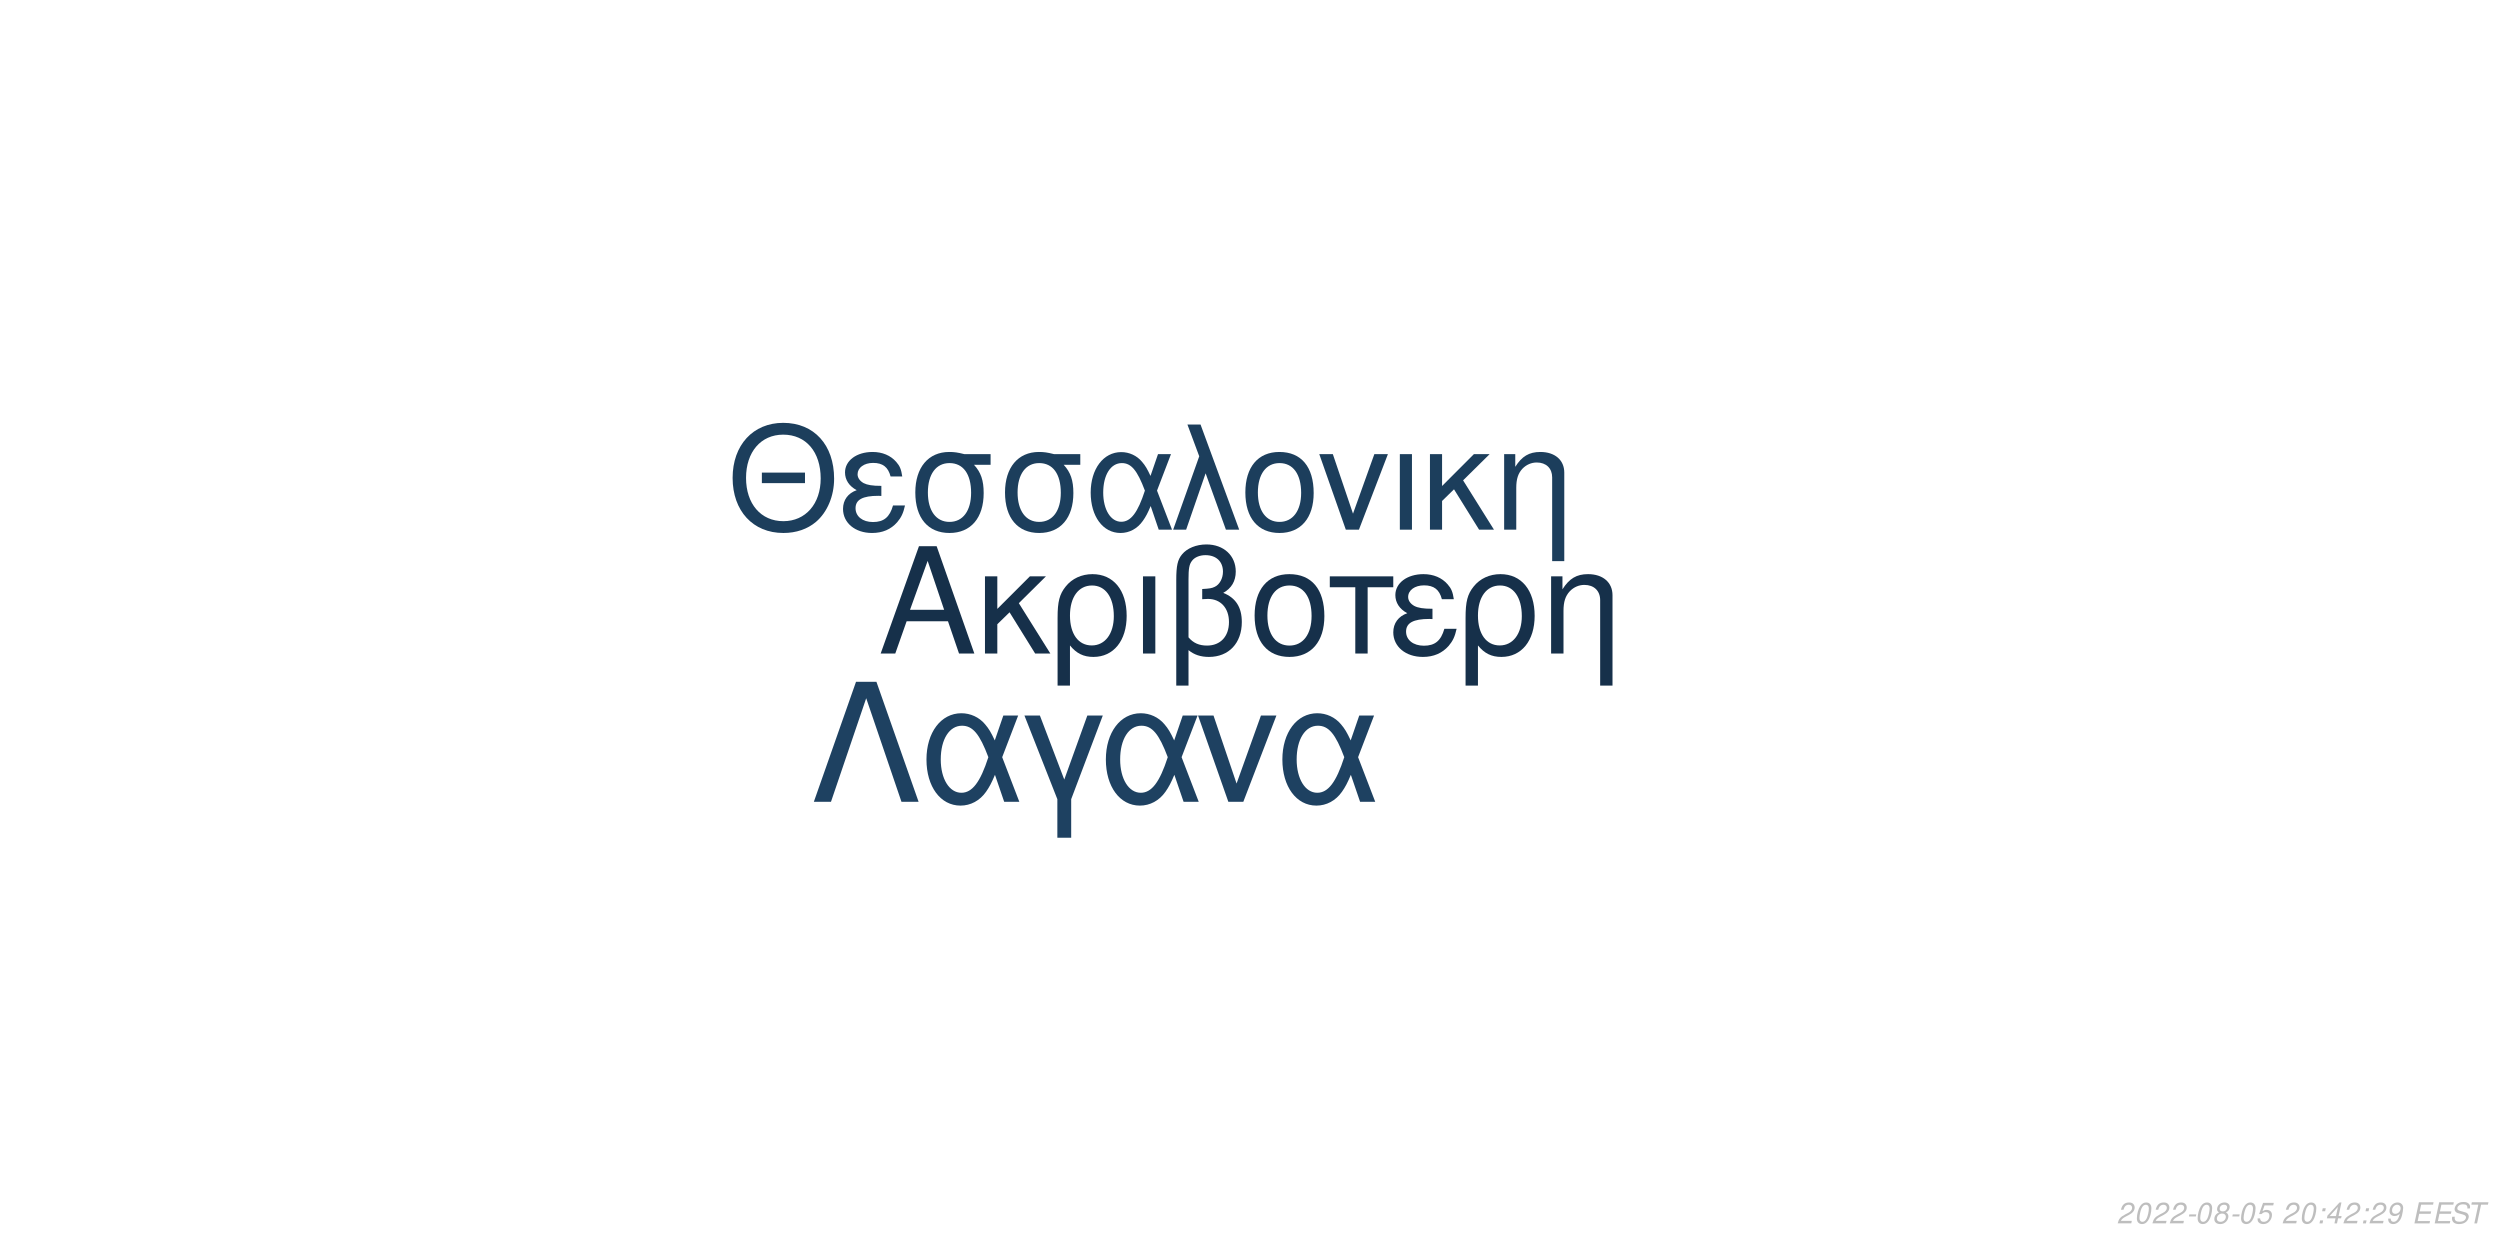
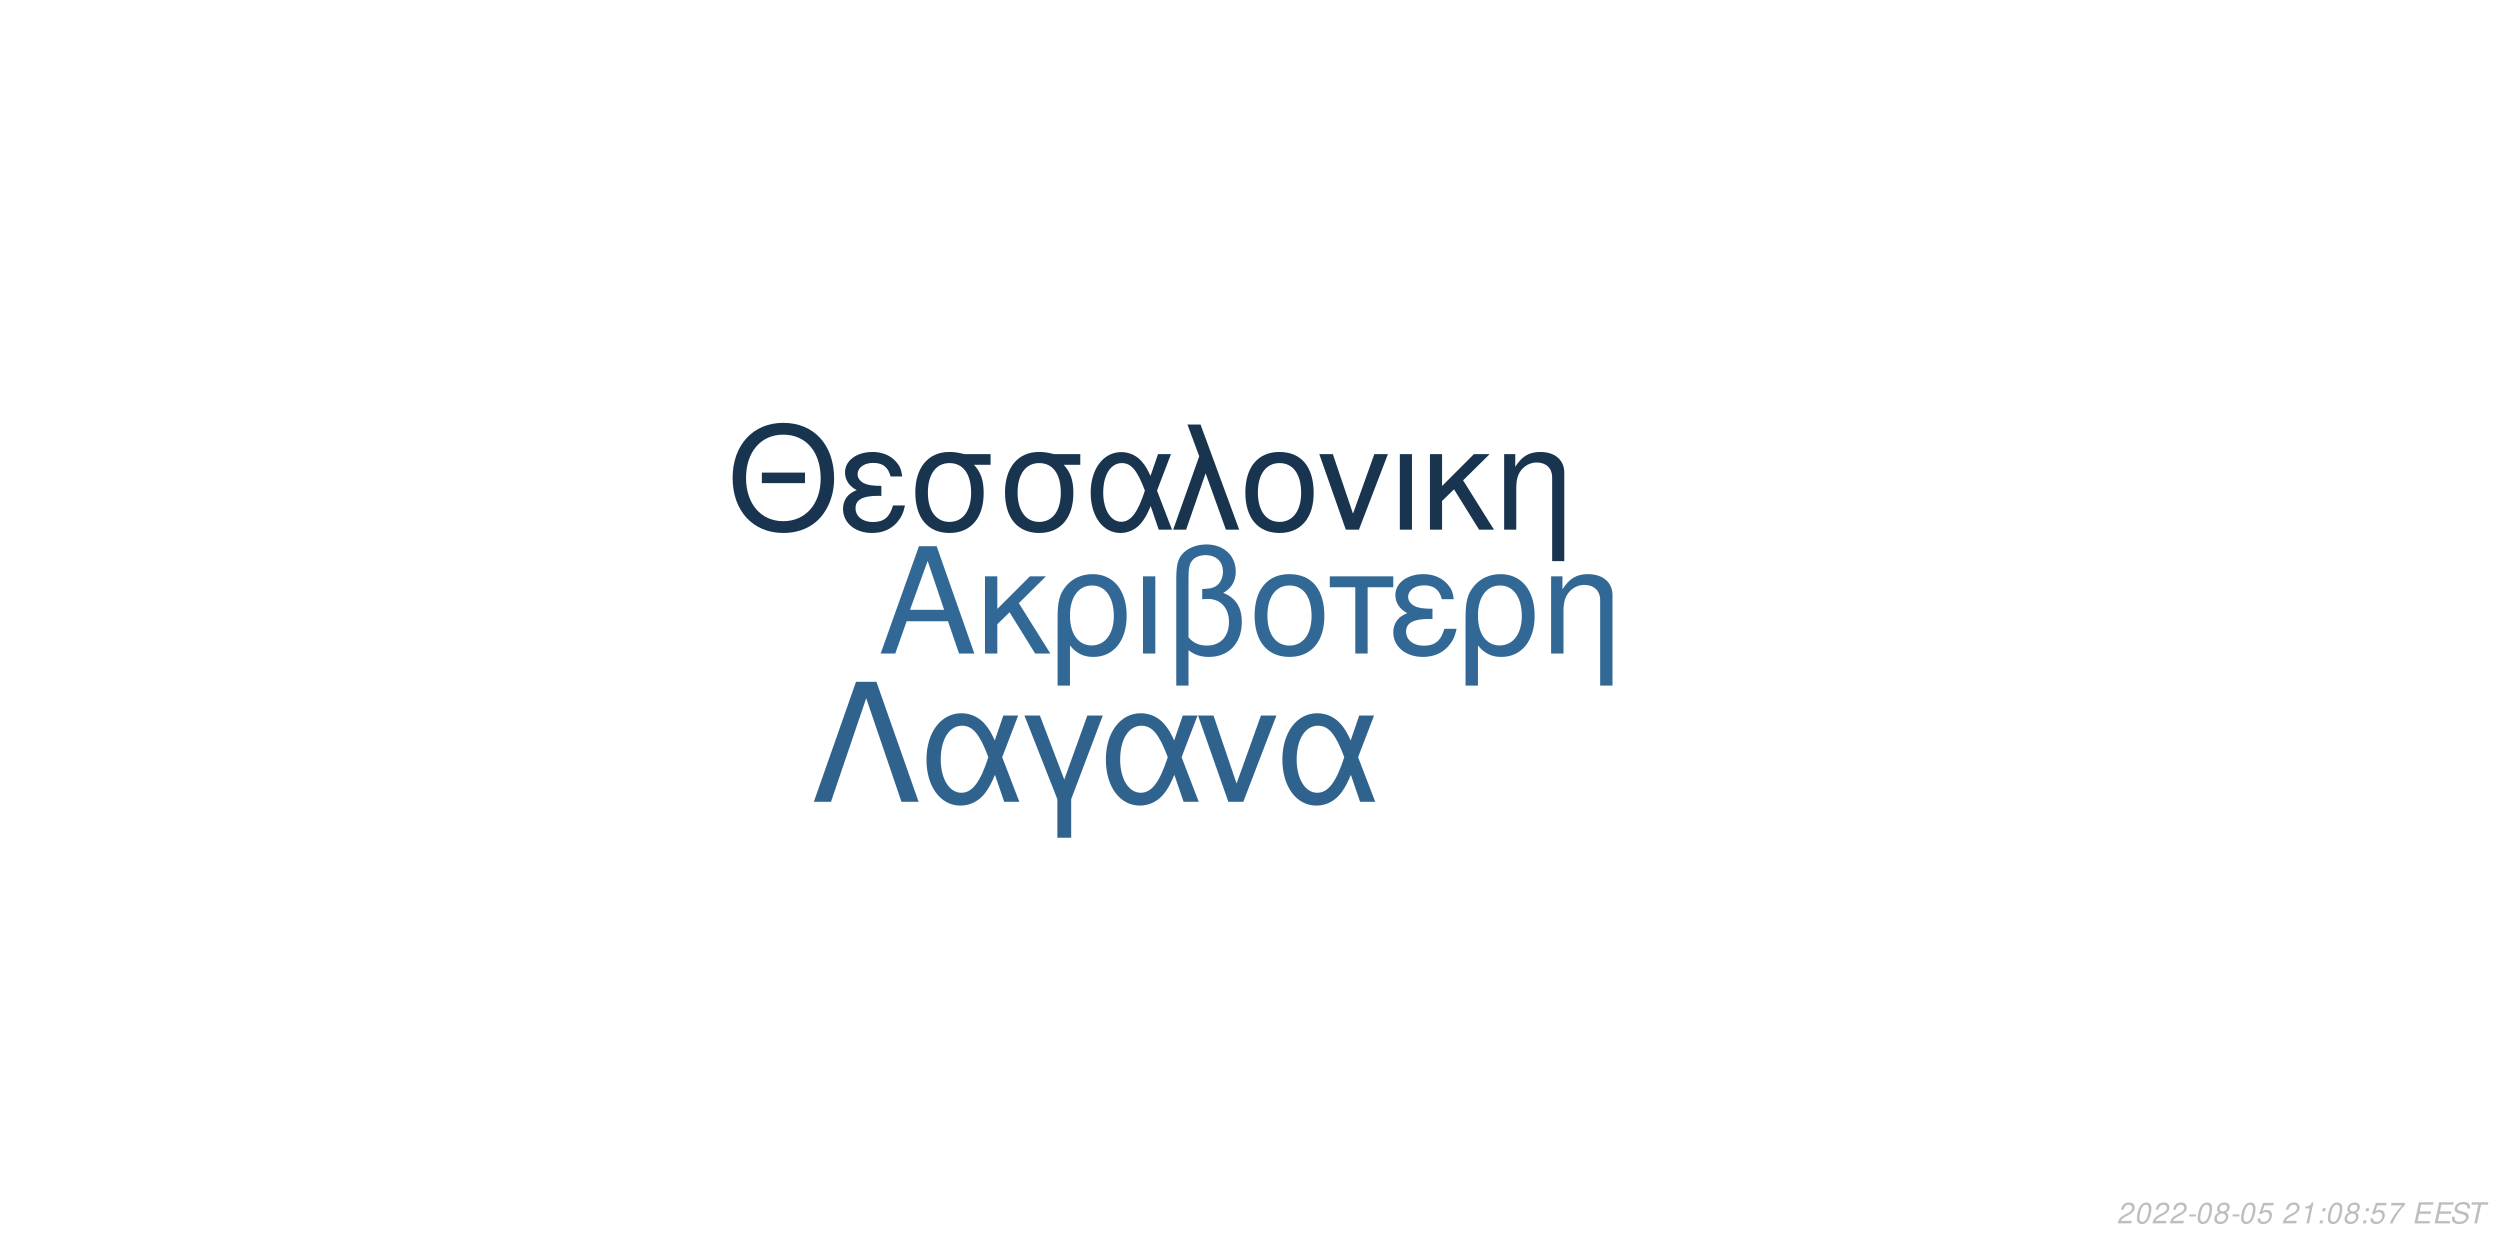
<svg xmlns="http://www.w3.org/2000/svg" xmlns:xlink="http://www.w3.org/1999/xlink" width="864pt" height="432pt" viewBox="0 0 864 432" version="1.1">
  <defs>
    <g>
      <symbol overflow="visible" id="glyph0-0">
        <path style="stroke:none;" d="" />
      </symbol>
      <symbol overflow="visible" id="glyph0-1">
        <path style="stroke:none;" d="M 24.125 -11.141 L 27.938 0 L 33.234 0 L 20.203 -37.094 L 14.094 -37.094 L 0.859 0 L 5.906 0 L 9.828 -11.141 Z M 22.797 -15.109 L 11 -15.109 L 17.094 -32.016 Z M 22.797 -15.109 " />
      </symbol>
      <symbol overflow="visible" id="glyph0-2">
        <path style="stroke:none;" d="M 7.172 -15.422 L 7.172 -26.672 L 2.906 -26.672 L 2.906 0 L 7.172 0 L 7.172 -10.125 L 11.406 -14.25 L 20.25 0 L 25.5 0 L 14.609 -17.406 L 23.969 -26.672 L 18.422 -26.672 Z M 7.172 -15.422 " />
      </symbol>
      <symbol overflow="visible" id="glyph0-3">
        <path style="stroke:none;" d="M 3 11.094 L 7.281 11.094 L 7.281 -2.797 C 9.516 -0.047 11.953 1.172 15.375 1.172 C 22.344 1.172 26.875 -4.422 26.875 -13.031 C 26.875 -21.891 22.297 -27.438 15.062 -27.438 C 11.297 -27.438 7.984 -25.906 5.797 -23.156 C 3.672 -20.516 3 -17.969 3 -12.359 Z M 14.906 -23.516 C 19.547 -23.516 22.438 -19.438 22.438 -12.922 C 22.438 -6.812 19.391 -2.797 14.812 -2.797 C 10.172 -2.797 7.281 -6.766 7.281 -13.125 C 7.281 -19.484 10.234 -23.516 14.906 -23.516 Z M 14.906 -23.516 " />
      </symbol>
      <symbol overflow="visible" id="glyph0-4">
        <path style="stroke:none;" d="M 3.516 0 L 7.781 0 L 7.781 -26.672 L 3.516 -26.672 Z M 3.516 0 " />
      </symbol>
      <symbol overflow="visible" id="glyph0-5">
        <path style="stroke:none;" d="M 4.016 11.094 L 8.25 11.094 L 8.25 -1.172 C 10.172 0.406 12.422 1.172 15.312 1.172 C 22.188 1.172 26.672 -3.609 26.672 -10.891 C 26.672 -15.984 24.578 -19.234 20.25 -20.969 C 23.109 -22.547 24.578 -25.031 24.578 -28.344 C 24.578 -33.844 20.406 -37.703 14.453 -37.703 C 10.938 -37.703 7.734 -36.391 6 -34.25 C 4.484 -32.422 4.016 -30.328 4.016 -25.391 Z M 8.25 -25.656 C 8.25 -29.359 8.5 -30.844 9.469 -32.062 C 10.375 -33.281 12.156 -34 14.094 -34 C 17.812 -34 20.156 -31.812 20.156 -28.297 C 20.156 -25.953 18.984 -23.812 17.297 -23.047 C 16.281 -22.547 15.469 -22.438 12.984 -22.297 L 12.984 -18.781 C 13.734 -18.828 14.344 -18.875 14.969 -18.875 C 19.344 -18.875 22.234 -15.719 22.234 -10.891 C 22.234 -5.906 19.281 -2.75 14.656 -2.75 C 11.953 -2.75 9.922 -3.609 8.25 -5.594 Z M 8.25 -25.656 " />
      </symbol>
      <symbol overflow="visible" id="glyph0-6">
        <path style="stroke:none;" d="M 14.094 -27.438 C 6.562 -27.438 2.094 -22.094 2.094 -13.125 C 2.094 -4.125 6.562 1.172 14.141 1.172 C 21.672 1.172 26.203 -4.172 26.203 -12.922 C 26.203 -22.188 21.828 -27.438 14.094 -27.438 Z M 14.141 -23.516 C 18.938 -23.516 21.781 -19.594 21.781 -12.984 C 21.781 -6.672 18.828 -2.75 14.141 -2.75 C 9.422 -2.75 6.516 -6.672 6.516 -13.125 C 6.516 -19.594 9.422 -23.516 14.141 -23.516 Z M 14.141 -23.516 " />
      </symbol>
      <symbol overflow="visible" id="glyph0-7">
        <path style="stroke:none;" d="M 7.891 0 L 12.156 0 L 12.156 -22.906 L 21.016 -22.906 L 21.016 -26.672 L -0.922 -26.672 L -0.922 -22.906 L 7.891 -22.906 Z M 7.891 0 " />
      </symbol>
      <symbol overflow="visible" id="glyph0-8">
        <path style="stroke:none;" d="M 14.562 -15.469 C 11.344 -15.469 9.562 -15.781 8.297 -16.438 C 6.922 -17.203 6.156 -18.328 6.156 -19.547 C 6.156 -21.891 8.453 -23.562 11.656 -23.562 C 15.062 -23.562 16.953 -22.094 17.812 -18.781 L 21.938 -18.781 C 21.578 -21.266 21.062 -22.5 19.797 -23.922 C 17.812 -26.203 14.906 -27.438 11.453 -27.438 C 5.797 -27.438 1.734 -24.375 1.734 -20.203 C 1.734 -17.609 3.156 -15.375 5.859 -13.938 C 2.797 -12.875 1.016 -10.484 1.016 -7.328 C 1.016 -2.391 5.297 1.172 11.25 1.172 C 14.969 1.172 17.906 -0.109 20.156 -2.641 C 21.578 -4.328 22.297 -5.797 22.906 -8.547 L 18.672 -8.547 C 17.5 -4.422 15.422 -2.703 11.609 -2.703 C 7.938 -2.703 5.438 -4.688 5.438 -7.578 C 5.438 -10.578 7.938 -11.953 13.484 -11.953 C 13.641 -11.953 14.094 -11.953 14.562 -11.906 Z M 14.562 -15.469 " />
      </symbol>
      <symbol overflow="visible" id="glyph0-9">
        <path style="stroke:none;" d="M 3.562 -26.672 L 3.562 0 L 7.844 0 L 7.844 -14.703 C 7.844 -17.906 8.5 -19.891 10.031 -21.531 C 11.406 -22.953 13.188 -23.719 15.062 -23.719 C 18.375 -23.719 20.516 -21.672 20.516 -18.469 L 20.516 11.094 L 24.781 11.094 L 24.781 -20.156 C 24.781 -24.578 21.469 -27.438 16.328 -27.438 C 12.359 -27.438 9.828 -25.906 7.484 -22.188 L 7.484 -26.672 Z M 3.562 -26.672 " />
      </symbol>
      <symbol overflow="visible" id="glyph1-0">
        <path style="stroke:none;" d="" />
      </symbol>
      <symbol overflow="visible" id="glyph1-1">
        <path style="stroke:none;" d="M 26.859 -19.734 L 11.953 -19.734 L 11.953 -16.094 L 26.859 -16.094 Z M 19.328 -36.922 C 8.922 -36.922 1.844 -29.25 1.844 -17.891 C 1.844 -6.484 8.875 1.141 19.391 1.141 C 23.812 1.141 27.703 -0.203 30.641 -2.688 C 34.578 -6.031 36.922 -11.656 36.922 -17.594 C 36.922 -29.297 30 -36.922 19.328 -36.922 Z M 19.328 -32.844 C 27.203 -32.844 32.281 -26.906 32.281 -17.688 C 32.281 -8.922 27.062 -2.938 19.391 -2.938 C 11.609 -2.938 6.484 -8.922 6.484 -17.891 C 6.484 -26.859 11.609 -32.844 19.328 -32.844 Z M 19.328 -32.844 " />
      </symbol>
      <symbol overflow="visible" id="glyph1-2">
        <path style="stroke:none;" d="M 14.25 -15.141 C 11.109 -15.141 9.375 -15.453 8.125 -16.094 C 6.781 -16.844 6.031 -17.938 6.031 -19.141 C 6.031 -21.422 8.266 -23.078 11.406 -23.078 C 14.75 -23.078 16.594 -21.625 17.438 -18.391 L 21.469 -18.391 C 21.125 -20.828 20.625 -22.031 19.391 -23.422 C 17.438 -25.656 14.594 -26.859 11.219 -26.859 C 5.688 -26.859 1.688 -23.875 1.688 -19.781 C 1.688 -17.234 3.094 -15.047 5.734 -13.656 C 2.734 -12.609 1 -10.266 1 -7.172 C 1 -2.344 5.188 1.141 11.016 1.141 C 14.656 1.141 17.547 -0.094 19.734 -2.594 C 21.125 -4.234 21.828 -5.688 22.422 -8.375 L 18.281 -8.375 C 17.141 -4.328 15.094 -2.641 11.359 -2.641 C 7.766 -2.641 5.328 -4.578 5.328 -7.422 C 5.328 -10.359 7.766 -11.703 13.203 -11.703 C 13.359 -11.703 13.797 -11.703 14.25 -11.656 Z M 14.25 -15.141 " />
      </symbol>
      <symbol overflow="visible" id="glyph1-3">
        <path style="stroke:none;" d="M 29 -26.109 L 19.938 -26.109 C 17.594 -26.703 16.438 -26.859 14.703 -26.859 C 7.469 -26.859 2.984 -21.469 2.984 -12.859 C 2.984 -4.031 7.375 1.141 14.797 1.141 C 22.172 1.141 26.609 -4.078 26.609 -12.656 C 26.609 -17.047 25.656 -19.828 23.266 -22.422 L 29 -22.422 Z M 14.797 -23.016 C 19.531 -23.016 22.266 -19.234 22.266 -12.75 C 22.266 -6.531 19.438 -2.688 14.797 -2.688 C 10.172 -2.688 7.328 -6.531 7.328 -12.859 C 7.328 -19.188 10.172 -23.016 14.797 -23.016 Z M 14.797 -23.016 " />
      </symbol>
      <symbol overflow="visible" id="glyph1-4">
        <path style="stroke:none;" d="M 29.344 -26.109 L 24.859 -26.109 L 22.266 -18.578 C 21.125 -21.031 20.484 -22.125 19.328 -23.469 C 17.547 -25.609 14.906 -26.812 12.156 -26.812 C 5.984 -26.812 1.594 -20.984 1.594 -12.812 C 1.594 -4.578 5.828 1.141 11.906 1.141 C 14.953 1.141 17.734 -0.344 19.625 -3.047 C 20.672 -4.531 21.281 -5.688 22.328 -8.172 L 25.109 0 L 29.703 0 L 24.516 -13.5 Z M 20.328 -13.5 C 17.891 -5.922 15.453 -2.734 12.156 -2.734 C 8.516 -2.734 5.922 -6.922 5.922 -12.812 C 5.922 -18.938 8.516 -23.016 12.359 -23.016 C 15.594 -23.016 17.688 -20.531 20.328 -13.5 Z M 20.328 -13.5 " />
      </symbol>
      <symbol overflow="visible" id="glyph1-5">
        <path style="stroke:none;" d="M 1.094 0 L 5.578 0 L 12.312 -19.484 L 19.328 0 L 23.922 0 L 10.562 -36.328 L 6.031 -36.328 L 10.109 -25.359 Z M 1.094 0 " />
      </symbol>
      <symbol overflow="visible" id="glyph1-6">
        <path style="stroke:none;" d="M 13.797 -26.859 C 6.422 -26.859 2.047 -21.625 2.047 -12.859 C 2.047 -4.031 6.422 1.141 13.859 1.141 C 21.234 1.141 25.656 -4.078 25.656 -12.656 C 25.656 -21.719 21.375 -26.859 13.797 -26.859 Z M 13.859 -23.016 C 18.531 -23.016 21.328 -19.188 21.328 -12.703 C 21.328 -6.531 18.438 -2.688 13.859 -2.688 C 9.219 -2.688 6.375 -6.531 6.375 -12.859 C 6.375 -19.188 9.219 -23.016 13.859 -23.016 Z M 13.859 -23.016 " />
      </symbol>
      <symbol overflow="visible" id="glyph1-7">
        <path style="stroke:none;" d="M 14.297 0 L 24.312 -26.109 L 19.625 -26.109 L 12.25 -5.531 L 5.281 -26.109 L 0.594 -26.109 L 9.766 0 Z M 14.297 0 " />
      </symbol>
      <symbol overflow="visible" id="glyph1-8">
        <path style="stroke:none;" d="M 3.438 0 L 7.625 0 L 7.625 -26.109 L 3.438 -26.109 Z M 3.438 0 " />
      </symbol>
      <symbol overflow="visible" id="glyph1-9">
        <path style="stroke:none;" d="M 7.031 -15.094 L 7.031 -26.109 L 2.844 -26.109 L 2.844 0 L 7.031 0 L 7.031 -9.922 L 11.156 -13.953 L 19.828 0 L 24.969 0 L 14.297 -17.047 L 23.469 -26.109 L 18.031 -26.109 Z M 7.031 -15.094 " />
      </symbol>
      <symbol overflow="visible" id="glyph1-10">
        <path style="stroke:none;" d="M 3.484 -26.109 L 3.484 0 L 7.672 0 L 7.672 -14.406 C 7.672 -17.547 8.328 -19.484 9.812 -21.078 C 11.156 -22.469 12.906 -23.219 14.75 -23.219 C 17.984 -23.219 20.078 -21.234 20.078 -18.094 L 20.078 10.859 L 24.266 10.859 L 24.266 -19.734 C 24.266 -24.062 21.031 -26.859 16 -26.859 C 12.109 -26.859 9.609 -25.359 7.328 -21.719 L 7.328 -26.109 Z M 3.484 -26.109 " />
      </symbol>
      <symbol overflow="visible" id="glyph2-0">
        <path style="stroke:none;" d="" />
      </symbol>
      <symbol overflow="visible" id="glyph2-1">
        <path style="stroke:none;" d="M 22.531 -41.484 L 15.484 -41.484 L 0.906 0 L 6.828 0 L 19 -35.797 L 31.188 0 L 37.109 0 Z M 22.531 -41.484 " />
      </symbol>
      <symbol overflow="visible" id="glyph2-2">
        <path style="stroke:none;" d="M 33.516 -29.812 L 28.391 -29.812 L 25.438 -21.219 C 24.125 -24.016 23.391 -25.266 22.078 -26.797 C 20.031 -29.25 17.016 -30.609 13.891 -30.609 C 6.828 -30.609 1.828 -23.953 1.828 -14.625 C 1.828 -5.234 6.656 1.312 13.594 1.312 C 17.078 1.312 20.266 -0.391 22.422 -3.469 C 23.609 -5.172 24.297 -6.484 25.5 -9.328 L 28.688 0 L 33.922 0 L 28 -15.422 Z M 23.219 -15.422 C 20.422 -6.766 17.641 -3.125 13.891 -3.125 C 9.734 -3.125 6.766 -7.906 6.766 -14.625 C 6.766 -21.625 9.734 -26.297 14.109 -26.297 C 17.812 -26.297 20.203 -23.453 23.219 -15.422 Z M 23.219 -15.422 " />
      </symbol>
      <symbol overflow="visible" id="glyph2-3">
        <path style="stroke:none;" d="M 12.062 12.406 L 16.844 12.406 L 16.844 -0.906 L 27.766 -29.812 L 22.422 -29.812 L 14.453 -7.688 L 6.031 -29.812 L 0.688 -29.812 L 12.062 -0.906 Z M 12.062 12.406 " />
      </symbol>
      <symbol overflow="visible" id="glyph2-4">
        <path style="stroke:none;" d="M 16.328 0 L 27.766 -29.812 L 22.422 -29.812 L 14 -6.312 L 6.031 -29.812 L 0.688 -29.812 L 11.156 0 Z M 16.328 0 " />
      </symbol>
      <symbol overflow="visible" id="glyph3-0">
        <path style="stroke:none;" d="" />
      </symbol>
      <symbol overflow="visible" id="glyph3-1">
        <path style="stroke:none;" d="M 5.234 -0.875 L 1.469 -0.875 C 1.641 -1.375 2.203 -1.891 3.109 -2.344 L 4.234 -2.938 C 5.562 -3.625 6.219 -4.469 6.219 -5.484 C 6.219 -5.938 6.062 -6.359 5.797 -6.656 C 5.469 -7.047 4.984 -7.234 4.312 -7.234 C 2.766 -7.234 1.891 -6.453 1.484 -4.734 L 2.375 -4.734 C 2.484 -5.188 2.609 -5.484 2.797 -5.75 C 3.094 -6.203 3.609 -6.453 4.188 -6.453 C 4.891 -6.453 5.344 -6.031 5.344 -5.375 C 5.344 -4.703 4.859 -4.094 4.016 -3.656 L 2.984 -3.125 C 1.234 -2.188 0.797 -1.656 0.344 -0.016 L 5.047 -0.016 Z M 5.234 -0.875 " />
      </symbol>
      <symbol overflow="visible" id="glyph3-2">
        <path style="stroke:none;" d="M 4.203 -7.234 C 3.375 -7.234 2.688 -6.812 2.125 -5.984 C 1.484 -5.047 0.984 -3.188 0.984 -1.734 C 0.984 -1.109 1.172 -0.562 1.484 -0.266 C 1.797 0.047 2.281 0.234 2.766 0.234 C 3.625 0.234 4.281 -0.156 4.859 -1.016 C 5.516 -1.953 6 -3.797 6 -5.266 C 6 -6.5 5.328 -7.234 4.203 -7.234 Z M 4.094 -6.453 C 4.734 -6.453 5.125 -5.984 5.125 -5.156 C 5.125 -4.203 4.781 -2.625 4.406 -1.812 C 3.984 -0.938 3.516 -0.547 2.875 -0.547 C 2.25 -0.547 1.875 -1.031 1.875 -1.828 C 1.875 -2.797 2.203 -4.344 2.594 -5.203 C 2.984 -6.047 3.453 -6.453 4.094 -6.453 Z M 4.094 -6.453 " />
      </symbol>
      <symbol overflow="visible" id="glyph3-3">
        <path style="stroke:none;" d="M 3.516 -3.125 L 1.125 -3.125 L 0.969 -2.406 L 3.359 -2.406 Z M 3.516 -3.125 " />
      </symbol>
      <symbol overflow="visible" id="glyph3-4">
        <path style="stroke:none;" d="M 4.766 -3.797 C 5.078 -3.969 5.234 -4.078 5.438 -4.234 C 5.812 -4.594 6.062 -5.172 6.062 -5.734 C 6.062 -6.625 5.344 -7.234 4.266 -7.234 C 2.812 -7.234 1.703 -6.219 1.703 -4.875 C 1.703 -4.406 1.875 -4.125 2.359 -3.812 C 1.297 -3.312 0.75 -2.516 0.75 -1.469 C 0.75 -0.438 1.547 0.234 2.812 0.234 C 3.656 0.234 4.359 -0.094 4.938 -0.734 C 5.359 -1.234 5.609 -1.859 5.609 -2.438 C 5.609 -3.047 5.312 -3.516 4.766 -3.797 Z M 4.109 -6.453 C 4.797 -6.453 5.188 -6.125 5.188 -5.578 C 5.188 -5.266 5.062 -4.922 4.859 -4.672 C 4.562 -4.312 4.188 -4.156 3.656 -4.156 C 2.984 -4.156 2.594 -4.453 2.594 -4.984 C 2.594 -5.859 3.203 -6.453 4.109 -6.453 Z M 3.453 -3.406 C 4.234 -3.406 4.734 -2.984 4.734 -2.312 C 4.734 -1.312 3.922 -0.547 2.875 -0.547 C 2.125 -0.547 1.625 -0.969 1.625 -1.625 C 1.625 -2.609 2.438 -3.406 3.453 -3.406 Z M 3.453 -3.406 " />
      </symbol>
      <symbol overflow="visible" id="glyph3-5">
        <path style="stroke:none;" d="M 6.297 -7.094 L 2.594 -7.094 L 1.234 -3.234 L 2.047 -3.234 C 2.656 -3.766 2.938 -3.906 3.531 -3.906 C 4.328 -3.906 4.797 -3.453 4.797 -2.688 C 4.797 -1.438 3.969 -0.547 2.828 -0.547 C 2.031 -0.547 1.609 -0.938 1.578 -1.734 L 0.703 -1.734 L 0.703 -1.516 C 0.703 -0.938 0.844 -0.547 1.188 -0.266 C 1.562 0.062 2.078 0.234 2.703 0.234 C 3.656 0.234 4.391 -0.156 4.984 -0.922 C 5.422 -1.5 5.672 -2.234 5.672 -2.953 C 5.672 -4 4.938 -4.672 3.812 -4.672 C 3.328 -4.672 2.906 -4.547 2.406 -4.234 L 3.109 -6.219 L 6.109 -6.219 Z M 6.297 -7.094 " />
      </symbol>
      <symbol overflow="visible" id="glyph3-6">
        <path style="stroke:none;" d="" />
      </symbol>
      <symbol overflow="visible" id="glyph3-7">
+         <path style="stroke:none;" d="M 3.703 -5.188 L 2.594 0 L 3.469 0 L 5.016 -7.234 L 4.438 -7.234 C 3.906 -6.156 3.688 -6.016 2.234 -5.812 L 2.109 -5.188 Z M 3.703 -5.188 " />
+       </symbol>
+       <symbol overflow="visible" id="glyph3-8">
        <path style="stroke:none;" d="M 2.359 -1.031 L 1.312 -1.031 L 1.094 0 L 2.141 0 Z M 3.266 -5.234 L 2.219 -5.234 L 2 -4.203 L 3.047 -4.203 Z M 3.266 -5.234 " />
      </symbol>
-       <symbol overflow="visible" id="glyph3-8">
-         <path style="stroke:none;" d="M 3.625 -1.75 L 3.266 0 L 4.141 0 L 4.516 -1.75 L 5.562 -1.75 L 5.734 -2.531 L 4.688 -2.531 L 5.688 -7.234 L 5.016 -7.234 L 0.844 -2.672 L 0.641 -1.75 Z M 3.797 -2.531 L 1.594 -2.531 L 4.469 -5.703 Z M 3.797 -2.531 " />
-       </symbol>
      <symbol overflow="visible" id="glyph3-9">
-         <path style="stroke:none;" d="M 0.844 -1.656 C 0.844 -1.547 0.844 -1.438 0.844 -1.375 C 0.844 -0.406 1.531 0.234 2.578 0.234 C 3.203 0.234 3.766 0.016 4.297 -0.438 C 4.938 -1 5.312 -1.656 5.594 -2.719 C 5.844 -3.672 6.016 -4.766 6.016 -5.375 C 6.016 -5.844 5.844 -6.328 5.547 -6.656 C 5.203 -7.031 4.703 -7.234 4.062 -7.234 C 2.516 -7.234 1.297 -5.938 1.297 -4.266 C 1.297 -3.203 1.984 -2.547 3.047 -2.547 C 3.484 -2.547 3.953 -2.672 4.281 -2.891 C 4.406 -2.984 4.547 -3.078 4.828 -3.344 C 4.438 -1.484 3.703 -0.547 2.703 -0.547 C 2.109 -0.547 1.719 -0.938 1.719 -1.547 L 1.719 -1.656 Z M 3.953 -6.453 C 4.625 -6.453 5.141 -5.953 5.141 -5.281 C 5.141 -4.188 4.312 -3.312 3.297 -3.312 C 2.594 -3.312 2.172 -3.734 2.172 -4.453 C 2.172 -5.562 2.984 -6.453 3.953 -6.453 Z M 3.953 -6.453 " />
+         <path style="stroke:none;" d="M 6.703 -7.094 L 1.953 -7.094 L 1.766 -6.219 L 5.594 -6.219 C 3.344 -3.688 2.266 -2.109 1.375 0 L 2.344 0 C 3.031 -1.906 4.828 -4.594 6.547 -6.281 Z M 6.703 -7.094 " />
      </symbol>
      <symbol overflow="visible" id="glyph3-10">
        <path style="stroke:none;" d="M 2.547 -3.312 L 6.5 -3.312 L 6.688 -4.141 L 2.719 -4.141 L 3.219 -6.469 L 7.344 -6.469 L 7.516 -7.297 L 2.453 -7.297 L 0.906 0 L 6.125 0 L 6.297 -0.812 L 2.016 -0.812 Z M 2.547 -3.312 " />
      </symbol>
      <symbol overflow="visible" id="glyph3-11">
        <path style="stroke:none;" d="M 7.062 -5.156 C 7.125 -5.438 7.141 -5.562 7.141 -5.703 C 7.141 -6.156 6.938 -6.594 6.594 -6.891 C 6.188 -7.25 5.656 -7.406 4.875 -7.406 C 3.844 -7.406 3.047 -7.125 2.5 -6.562 C 2.094 -6.141 1.781 -5.438 1.781 -4.922 C 1.781 -4.297 2.219 -3.766 2.891 -3.562 L 4.594 -3.094 C 5.406 -2.859 5.734 -2.578 5.734 -2.094 C 5.734 -1.781 5.547 -1.406 5.266 -1.141 C 4.844 -0.766 4.266 -0.578 3.453 -0.578 C 2.328 -0.578 1.812 -0.984 1.812 -1.906 C 1.812 -2.047 1.812 -2.125 1.844 -2.312 L 0.984 -2.312 C 0.906 -2.062 0.891 -1.906 0.891 -1.688 C 0.891 -0.484 1.797 0.234 3.297 0.234 C 4.359 0.234 5.234 -0.062 5.812 -0.609 C 6.344 -1.078 6.688 -1.797 6.688 -2.375 C 6.688 -2.641 6.609 -2.906 6.453 -3.156 C 6.234 -3.5 5.938 -3.703 5.469 -3.828 L 3.75 -4.312 C 2.984 -4.547 2.734 -4.734 2.734 -5.188 C 2.734 -5.547 2.875 -5.844 3.188 -6.109 C 3.547 -6.438 4.031 -6.594 4.703 -6.594 C 5.266 -6.594 5.688 -6.484 5.906 -6.297 C 6.094 -6.125 6.219 -5.797 6.219 -5.516 C 6.219 -5.422 6.203 -5.344 6.188 -5.156 Z M 7.062 -5.156 " />
      </symbol>
      <symbol overflow="visible" id="glyph3-12">
        <path style="stroke:none;" d="M 4.938 -6.469 L 7.312 -6.469 L 7.484 -7.297 L 1.75 -7.297 L 1.578 -6.469 L 3.984 -6.469 L 2.609 0 L 3.547 0 Z M 4.938 -6.469 " />
      </symbol>
    </g>
  </defs>
  <g id="surface1">
    <rect x="0" y="0" width="864" height="432" style="fill:rgb(100%,100%,100%);fill-opacity:1;stroke:none;" />
-     <g style="fill:rgb(8.627%,18.824%,29.02%);fill-opacity:1;">
+     <g style="fill:rgb(19.608%,40.784%,58.824%);fill-opacity:1;">
      <use xlink:href="#glyph0-1" x="303.5" y="225.861" />
      <use xlink:href="#glyph0-2" x="337.5" y="225.861" />
      <use xlink:href="#glyph0-3" x="362.5" y="225.861" />
      <use xlink:href="#glyph0-4" x="391.5" y="225.861" />
      <use xlink:href="#glyph0-5" x="402.5" y="225.861" />
      <use xlink:href="#glyph0-6" x="431.5" y="225.861" />
      <use xlink:href="#glyph0-7" x="460.5" y="225.861" />
      <use xlink:href="#glyph0-8" x="480.5" y="225.861" />
      <use xlink:href="#glyph0-3" x="503.5" y="225.861" />
      <use xlink:href="#glyph0-9" x="532.5" y="225.861" />
    </g>
-     <g style="fill:rgb(10.98%,24.314%,36.078%);fill-opacity:1;">
+     <g style="fill:rgb(9.412%,20.392%,30.98%);fill-opacity:1;">
      <use xlink:href="#glyph1-1" x="251.348" y="183.058" />
      <use xlink:href="#glyph1-2" x="290.348" y="183.058" />
      <use xlink:href="#glyph1-3" x="313.348" y="183.058" />
      <use xlink:href="#glyph1-3" x="344.348" y="183.058" />
      <use xlink:href="#glyph1-4" x="375.348" y="183.058" />
      <use xlink:href="#glyph1-5" x="404.348" y="183.058" />
      <use xlink:href="#glyph1-6" x="428.348" y="183.058" />
      <use xlink:href="#glyph1-7" x="455.348" y="183.058" />
      <use xlink:href="#glyph1-8" x="480.348" y="183.058" />
      <use xlink:href="#glyph1-9" x="491.348" y="183.058" />
      <use xlink:href="#glyph1-10" x="516.348" y="183.058" />
    </g>
-     <g style="fill:rgb(11.765%,25.49%,38.039%);fill-opacity:1;">
+     <g style="fill:rgb(18.431%,38.824%,55.686%);fill-opacity:1;">
      <use xlink:href="#glyph2-1" x="280.359" y="277.105" />
      <use xlink:href="#glyph2-2" x="318.359" y="277.105" />
      <use xlink:href="#glyph2-3" x="353.359" y="277.105" />
      <use xlink:href="#glyph2-2" x="380.359" y="277.105" />
      <use xlink:href="#glyph2-4" x="413.359" y="277.105" />
      <use xlink:href="#glyph2-2" x="441.359" y="277.105" />
    </g>
    <g style="fill:rgb(74.51%,74.51%,74.51%);fill-opacity:1;">
      <use xlink:href="#glyph3-1" x="731.52" y="422.81" />
      <use xlink:href="#glyph3-2" x="737.52" y="422.81" />
      <use xlink:href="#glyph3-1" x="743.52" y="422.81" />
      <use xlink:href="#glyph3-1" x="749.52" y="422.81" />
      <use xlink:href="#glyph3-3" x="755.52" y="422.81" />
      <use xlink:href="#glyph3-2" x="758.52" y="422.81" />
      <use xlink:href="#glyph3-4" x="764.52" y="422.81" />
      <use xlink:href="#glyph3-3" x="770.52" y="422.81" />
      <use xlink:href="#glyph3-2" x="773.52" y="422.81" />
      <use xlink:href="#glyph3-5" x="779.52" y="422.81" />
      <use xlink:href="#glyph3-6" x="785.52" y="422.81" />
      <use xlink:href="#glyph3-1" x="788.52" y="422.81" />
-       <use xlink:href="#glyph3-2" x="794.52" y="422.81" />
-       <use xlink:href="#glyph3-7" x="800.52" y="422.81" />
-       <use xlink:href="#glyph3-8" x="803.52" y="422.81" />
-       <use xlink:href="#glyph3-1" x="809.52" y="422.81" />
-       <use xlink:href="#glyph3-7" x="815.52" y="422.81" />
-       <use xlink:href="#glyph3-1" x="818.52" y="422.81" />
+       <use xlink:href="#glyph3-7" x="794.52" y="422.81" />
+       <use xlink:href="#glyph3-8" x="800.52" y="422.81" />
+       <use xlink:href="#glyph3-2" x="803.52" y="422.81" />
+       <use xlink:href="#glyph3-4" x="809.52" y="422.81" />
+       <use xlink:href="#glyph3-8" x="815.52" y="422.81" />
+       <use xlink:href="#glyph3-5" x="818.52" y="422.81" />
      <use xlink:href="#glyph3-9" x="824.52" y="422.81" />
      <use xlink:href="#glyph3-6" x="830.52" y="422.81" />
      <use xlink:href="#glyph3-10" x="833.52" y="422.81" />
      <use xlink:href="#glyph3-10" x="840.52" y="422.81" />
      <use xlink:href="#glyph3-11" x="846.52" y="422.81" />
      <use xlink:href="#glyph3-12" x="852.52" y="422.81" />
    </g>
  </g>
</svg>
